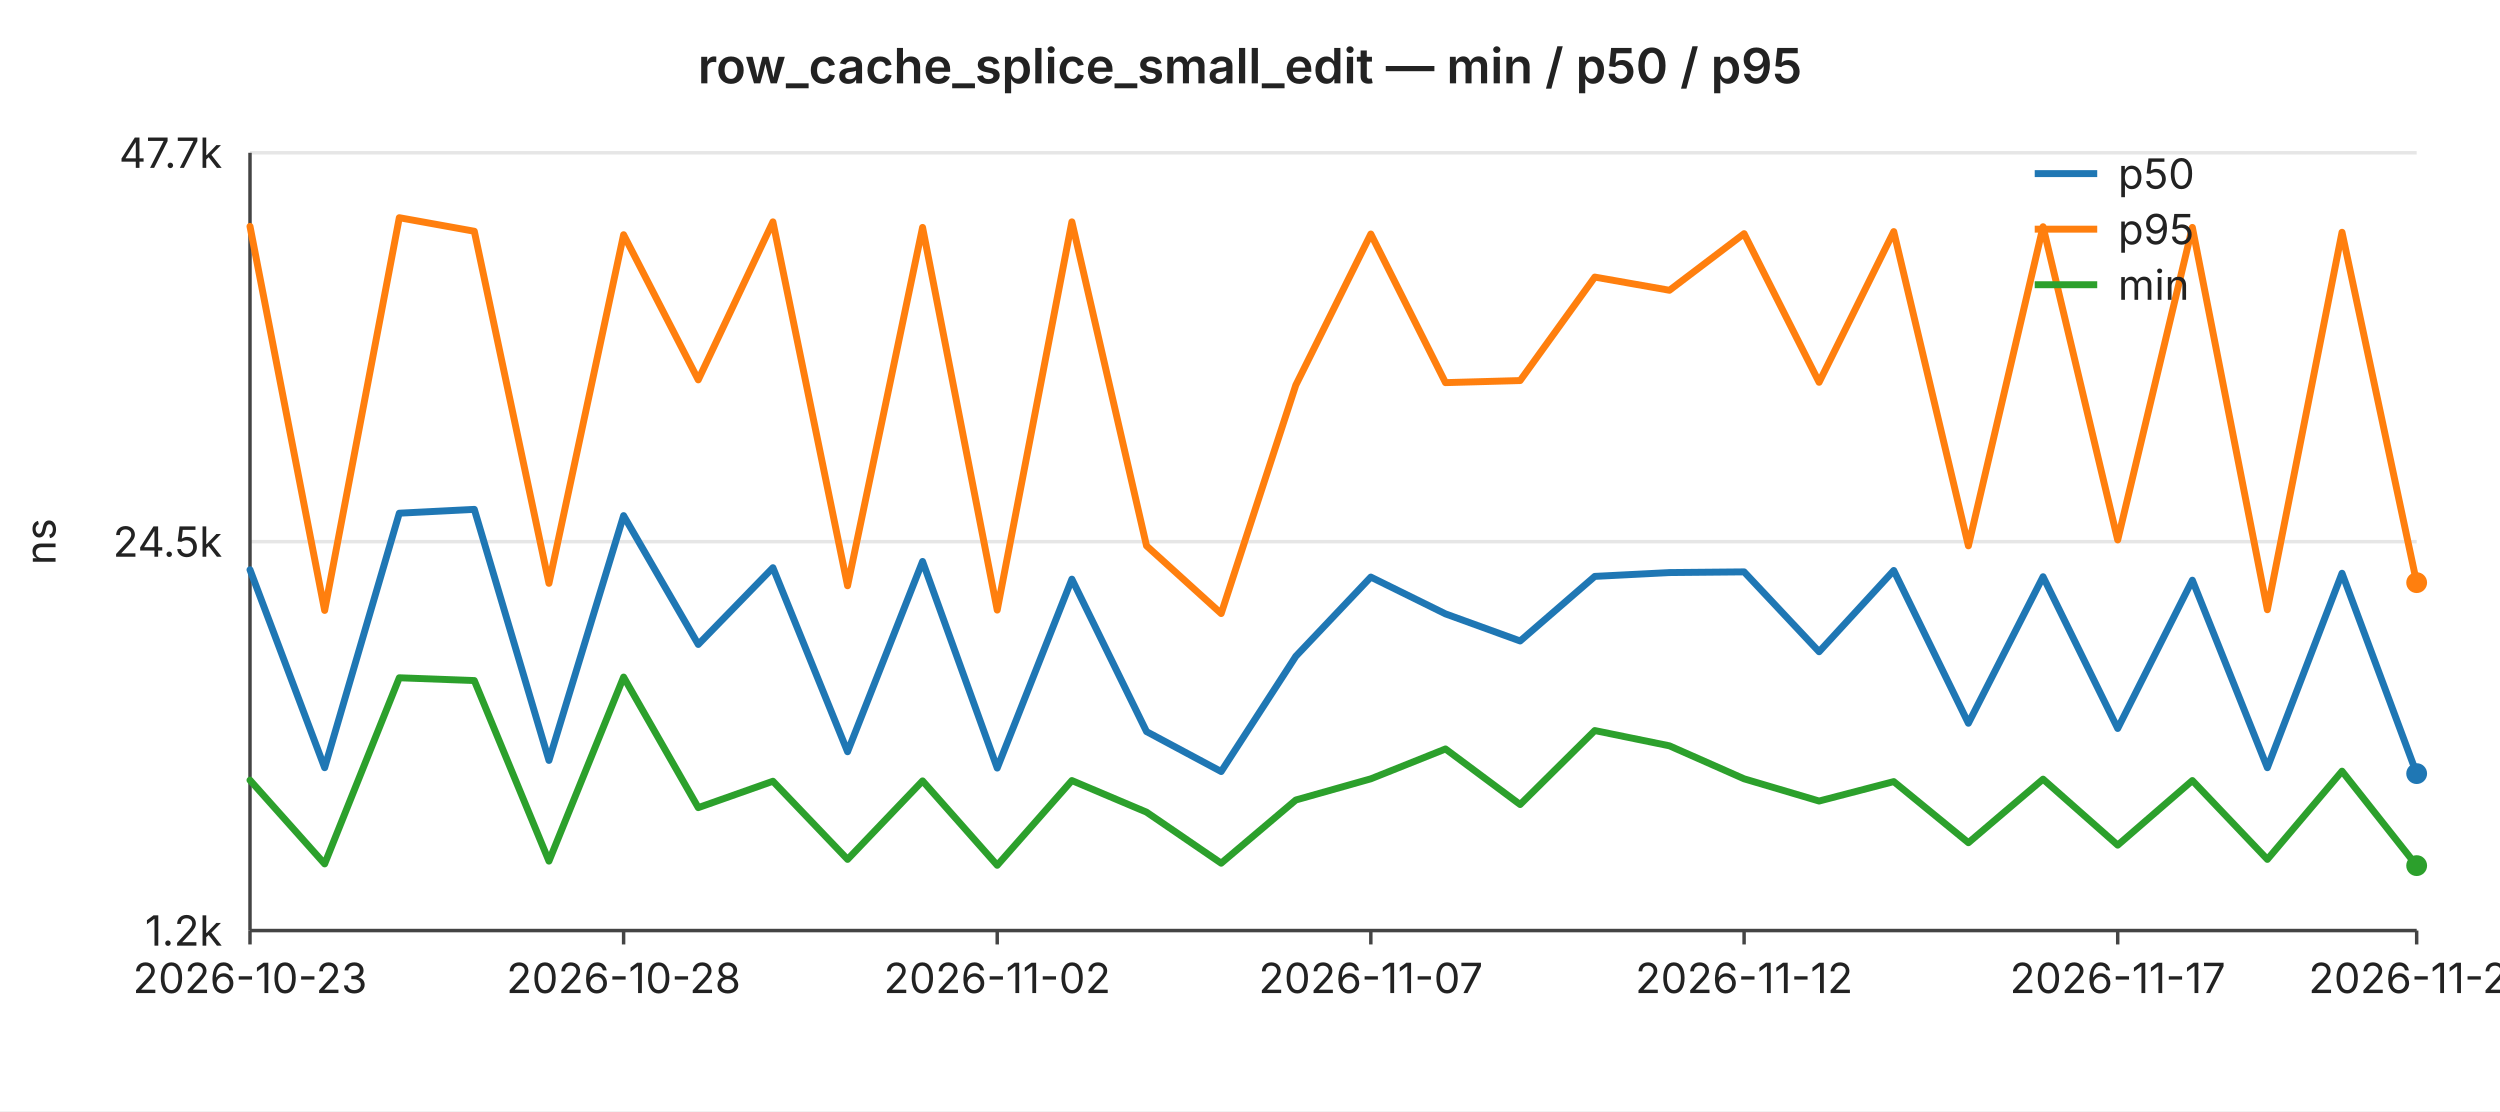
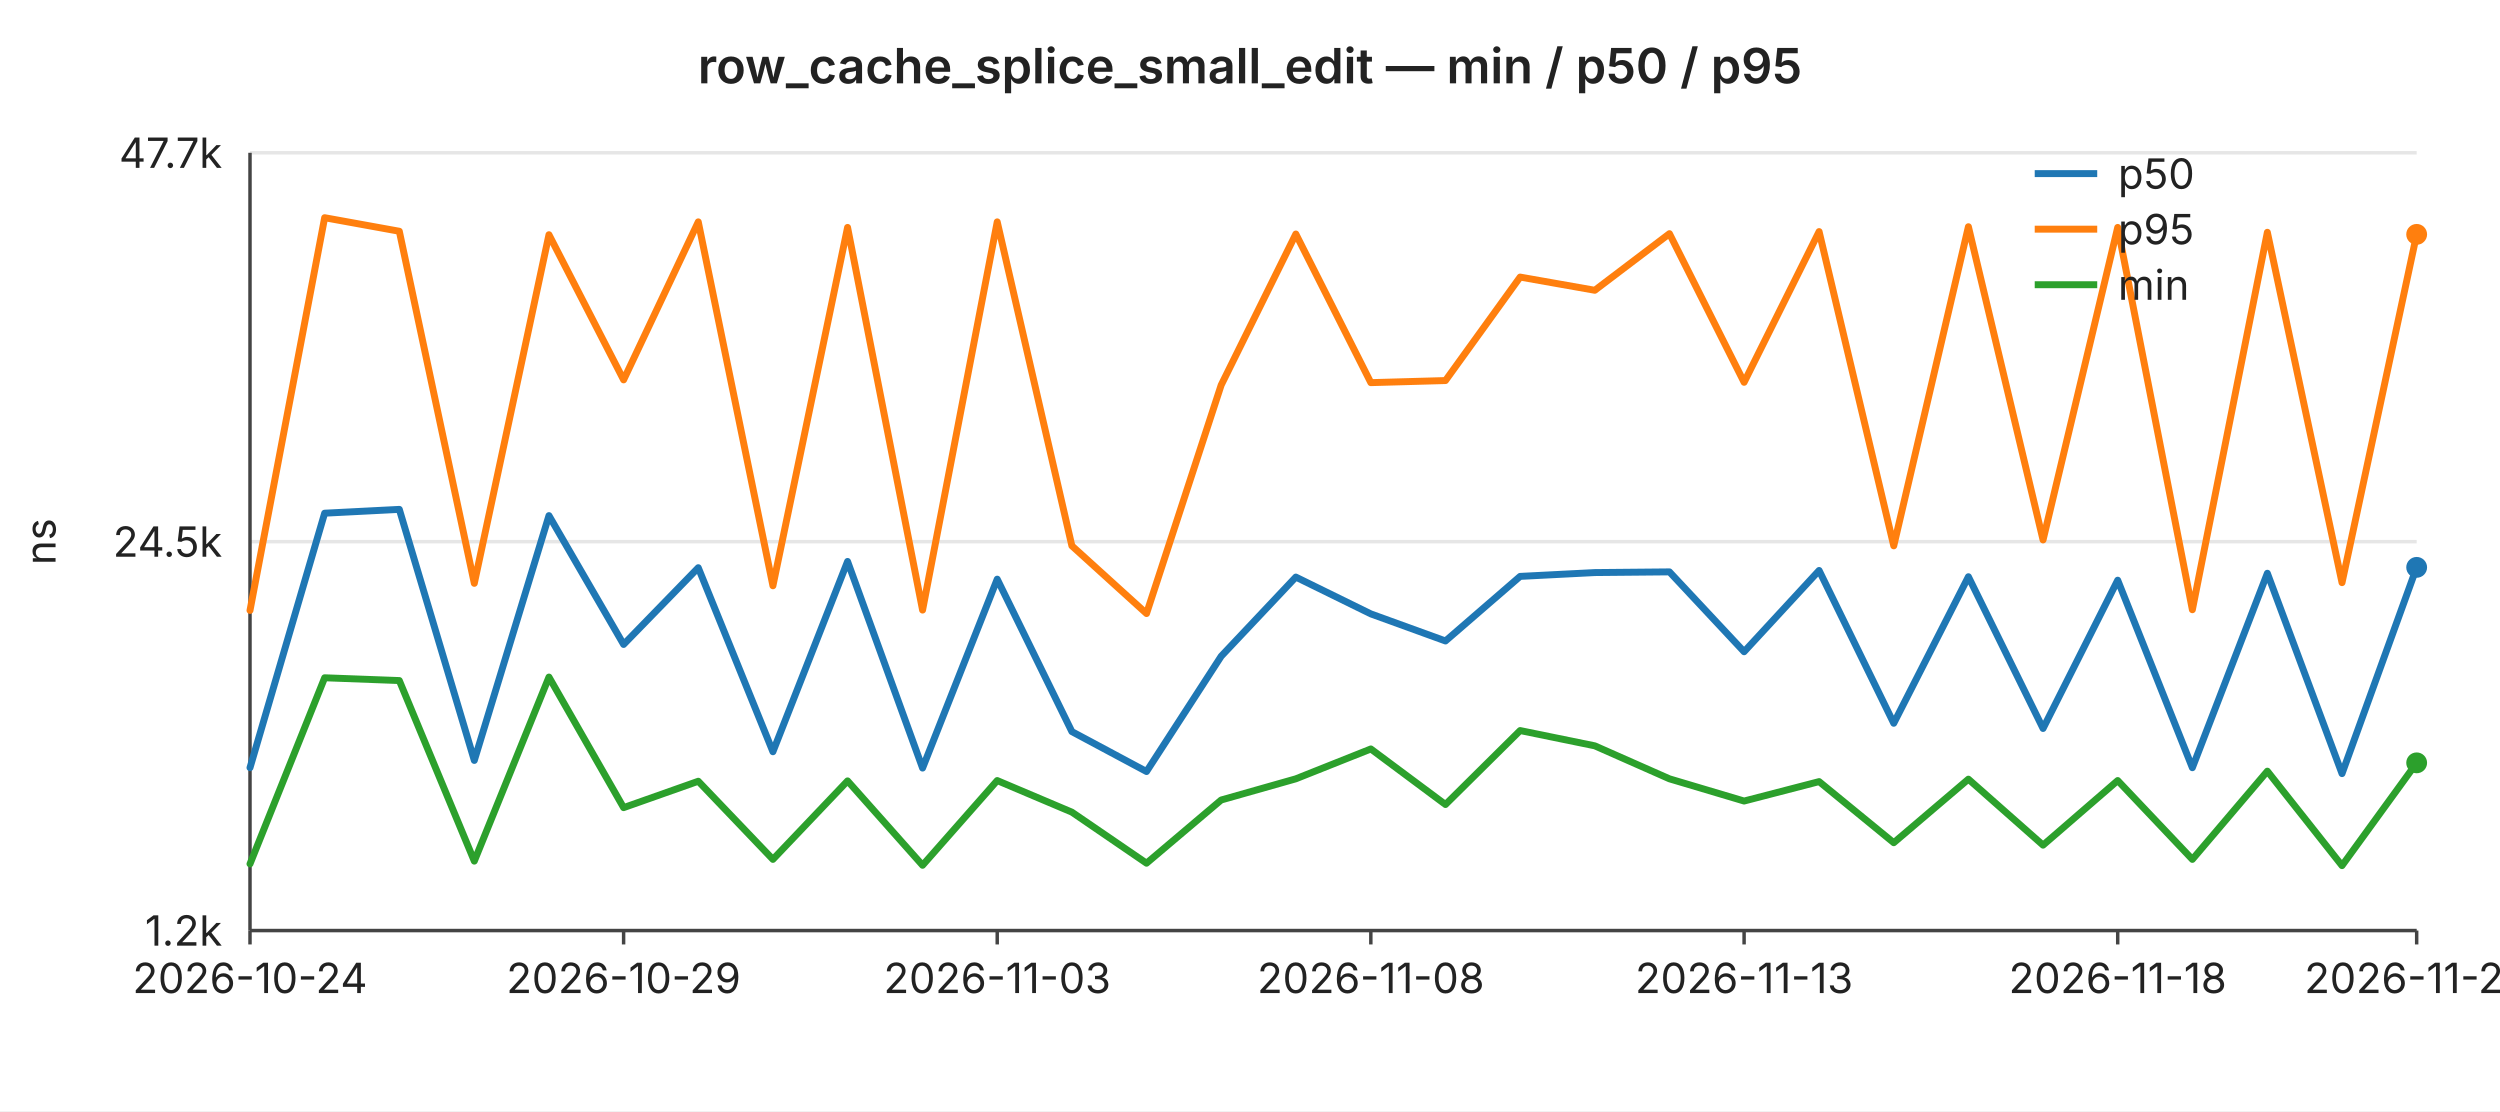
<svg xmlns="http://www.w3.org/2000/svg" width="720" height="320" viewBox="0 0 720 320" font-family="-apple-system,BlinkMacSystemFont,Segoe UI,sans-serif" font-size="12">
  <rect width="720" height="320" fill="#ffffff" />
  <text x="360" y="24" text-anchor="middle" font-size="14" font-weight="600" fill="#222">row_cache_splice_small_edit — min / p50 / p95</text>
  <line x1="72" y1="44.0" x2="696" y2="44.0" stroke="#e6e6e6" stroke-width="1" />
  <text x="64" y="44.0" text-anchor="end" dominant-baseline="middle" fill="#222">47.7k</text>
  <line x1="72" y1="156.0" x2="696" y2="156.0" stroke="#e6e6e6" stroke-width="1" />
  <text x="64" y="156.0" text-anchor="end" dominant-baseline="middle" fill="#222">24.5k</text>
  <line x1="72" y1="268.0" x2="696" y2="268.0" stroke="#e6e6e6" stroke-width="1" />
  <text x="64" y="268.0" text-anchor="end" dominant-baseline="middle" fill="#222">1.2k</text>
  <text x="16" y="156" text-anchor="middle" fill="#222" transform="rotate(-90 16 156)">ns</text>
  <line x1="72" y1="44" x2="72" y2="268" stroke="#444" stroke-width="1" />
  <line x1="72" y1="268" x2="696" y2="268" stroke="#444" stroke-width="1" />
  <line x1="72.0" y1="268" x2="72.0" y2="272" stroke="#444" stroke-width="1" />
-   <text x="72.0" y="286" text-anchor="middle" fill="#222">2026-10-23</text>
+   <text x="72.0" y="286" text-anchor="middle" fill="#222">2026-10-24</text>
  <line x1="179.6" y1="268" x2="179.6" y2="272" stroke="#444" stroke-width="1" />
-   <text x="179.6" y="286" text-anchor="middle" fill="#222">2026-10-28</text>
+   <text x="179.6" y="286" text-anchor="middle" fill="#222">2026-10-29</text>
  <line x1="287.2" y1="268" x2="287.2" y2="272" stroke="#444" stroke-width="1" />
-   <text x="287.2" y="286" text-anchor="middle" fill="#222">2026-11-02</text>
+   <text x="287.2" y="286" text-anchor="middle" fill="#222">2026-11-03</text>
  <line x1="394.8" y1="268" x2="394.8" y2="272" stroke="#444" stroke-width="1" />
-   <text x="394.8" y="286" text-anchor="middle" fill="#222">2026-11-07</text>
+   <text x="394.8" y="286" text-anchor="middle" fill="#222">2026-11-08</text>
  <line x1="502.3" y1="268" x2="502.3" y2="272" stroke="#444" stroke-width="1" />
-   <text x="502.3" y="286" text-anchor="middle" fill="#222">2026-11-12</text>
+   <text x="502.3" y="286" text-anchor="middle" fill="#222">2026-11-13</text>
  <line x1="609.9" y1="268" x2="609.9" y2="272" stroke="#444" stroke-width="1" />
-   <text x="609.9" y="286" text-anchor="middle" fill="#222">2026-11-17</text>
+   <text x="609.9" y="286" text-anchor="middle" fill="#222">2026-11-18</text>
  <line x1="696.0" y1="268" x2="696.0" y2="272" stroke="#444" stroke-width="1" />
-   <text x="696.0" y="286" text-anchor="middle" fill="#222">2026-11-21</text>
-   <polyline fill="none" stroke="#1f77b4" stroke-width="2" stroke-linejoin="round" stroke-linecap="round" points="72.0,164.1 93.5,221.1 115.0,147.8 136.6,146.7 158.1,219.0 179.6,148.5 201.1,185.6 222.6,163.5 244.1,216.5 265.7,161.7 287.2,221.2 308.7,166.8 330.2,210.7 351.7,222.2 373.2,189.0 394.8,166.2 416.3,176.8 437.8,184.6 459.3,166.0 480.8,164.9 502.3,164.7 523.9,187.7 545.4,164.3 566.9,208.3 588.4,166.1 609.9,209.8 631.4,167.1 653.0,221.1 674.5,165.1 696.0,222.8" />
-   <circle cx="696.0" cy="222.8" r="3" fill="#1f77b4" />
-   <polyline fill="none" stroke="#ff7f0e" stroke-width="2" stroke-linejoin="round" stroke-linecap="round" points="72.0,65.2 93.5,175.8 115.0,62.7 136.6,66.6 158.1,168.0 179.6,67.6 201.1,109.4 222.6,63.9 244.1,168.7 265.7,65.5 287.2,175.7 308.7,63.9 330.2,157.2 351.7,176.7 373.2,110.9 394.8,67.4 416.3,110.2 437.8,109.6 459.3,79.8 480.8,83.6 502.3,67.3 523.9,110.1 545.4,66.7 566.9,157.2 588.4,65.3 609.9,155.5 631.4,65.5 653.0,175.6 674.5,66.9 696.0,167.8" />
-   <circle cx="696.0" cy="167.8" r="3" fill="#ff7f0e" />
-   <polyline fill="none" stroke="#2ca02c" stroke-width="2" stroke-linejoin="round" stroke-linecap="round" points="72.0,224.7 93.5,248.8 115.0,195.2 136.6,196.0 158.1,248.0 179.6,195.0 201.1,232.6 222.6,225.0 244.1,247.5 265.7,224.9 287.2,249.2 308.7,224.8 330.2,233.9 351.7,248.6 373.2,230.4 394.8,224.3 416.3,215.7 437.8,231.7 459.3,210.4 480.8,214.8 502.3,224.3 523.9,230.7 545.4,225.1 566.9,242.7 588.4,224.4 609.9,243.4 631.4,224.8 653.0,247.5 674.5,222.1 696.0,249.3" />
-   <circle cx="696.0" cy="249.3" r="3" fill="#2ca02c" />
+   <text x="696.0" y="286" text-anchor="middle" fill="#222">2026-11-22</text>
+   <polyline fill="none" stroke="#1f77b4" stroke-width="2" stroke-linejoin="round" stroke-linecap="round" points="72.0,221.1 93.5,147.8 115.0,146.7 136.6,219.0 158.1,148.5 179.6,185.6 201.1,163.5 222.6,216.5 244.1,161.7 265.7,221.2 287.2,166.8 308.7,210.7 330.2,222.2 351.7,189.0 373.2,166.2 394.8,176.8 416.3,184.6 437.8,166.0 459.3,164.9 480.8,164.7 502.3,187.7 523.9,164.3 545.4,208.3 566.9,166.1 588.4,209.8 609.9,167.1 631.4,221.1 653.0,165.1 674.5,222.8 696.0,163.4" />
+   <circle cx="696.0" cy="163.4" r="3" fill="#1f77b4" />
+   <polyline fill="none" stroke="#ff7f0e" stroke-width="2" stroke-linejoin="round" stroke-linecap="round" points="72.0,175.8 93.5,62.7 115.0,66.6 136.6,168.0 158.1,67.6 179.6,109.4 201.1,63.9 222.6,168.7 244.1,65.5 265.7,175.7 287.2,63.9 308.7,157.2 330.2,176.7 351.7,110.9 373.2,67.4 394.8,110.2 416.3,109.6 437.8,79.8 459.3,83.6 480.8,67.3 502.3,110.1 523.9,66.7 545.4,157.2 566.9,65.3 588.4,155.5 609.9,65.5 631.4,175.6 653.0,66.9 674.5,167.8 696.0,67.5" />
+   <circle cx="696.0" cy="67.5" r="3" fill="#ff7f0e" />
+   <polyline fill="none" stroke="#2ca02c" stroke-width="2" stroke-linejoin="round" stroke-linecap="round" points="72.0,248.8 93.5,195.2 115.0,196.0 136.6,248.0 158.1,195.0 179.6,232.6 201.1,225.0 222.6,247.5 244.1,224.9 265.7,249.2 287.2,224.8 308.7,233.9 330.2,248.6 351.7,230.4 373.2,224.3 394.8,215.7 416.3,231.7 437.8,210.4 459.3,214.8 480.8,224.3 502.3,230.7 523.9,225.1 545.4,242.7 566.9,224.4 588.4,243.4 609.9,224.8 631.4,247.5 653.0,222.1 674.5,249.3 696.0,219.7" />
+   <circle cx="696.0" cy="219.7" r="3" fill="#2ca02c" />
  <line x1="586" y1="50" x2="604" y2="50" stroke="#1f77b4" stroke-width="2" />
  <text x="610" y="50" dominant-baseline="middle" fill="#222">p50</text>
  <line x1="586" y1="66" x2="604" y2="66" stroke="#ff7f0e" stroke-width="2" />
  <text x="610" y="66" dominant-baseline="middle" fill="#222">p95</text>
  <line x1="586" y1="82" x2="604" y2="82" stroke="#2ca02c" stroke-width="2" />
  <text x="610" y="82" dominant-baseline="middle" fill="#222">min</text>
</svg>
